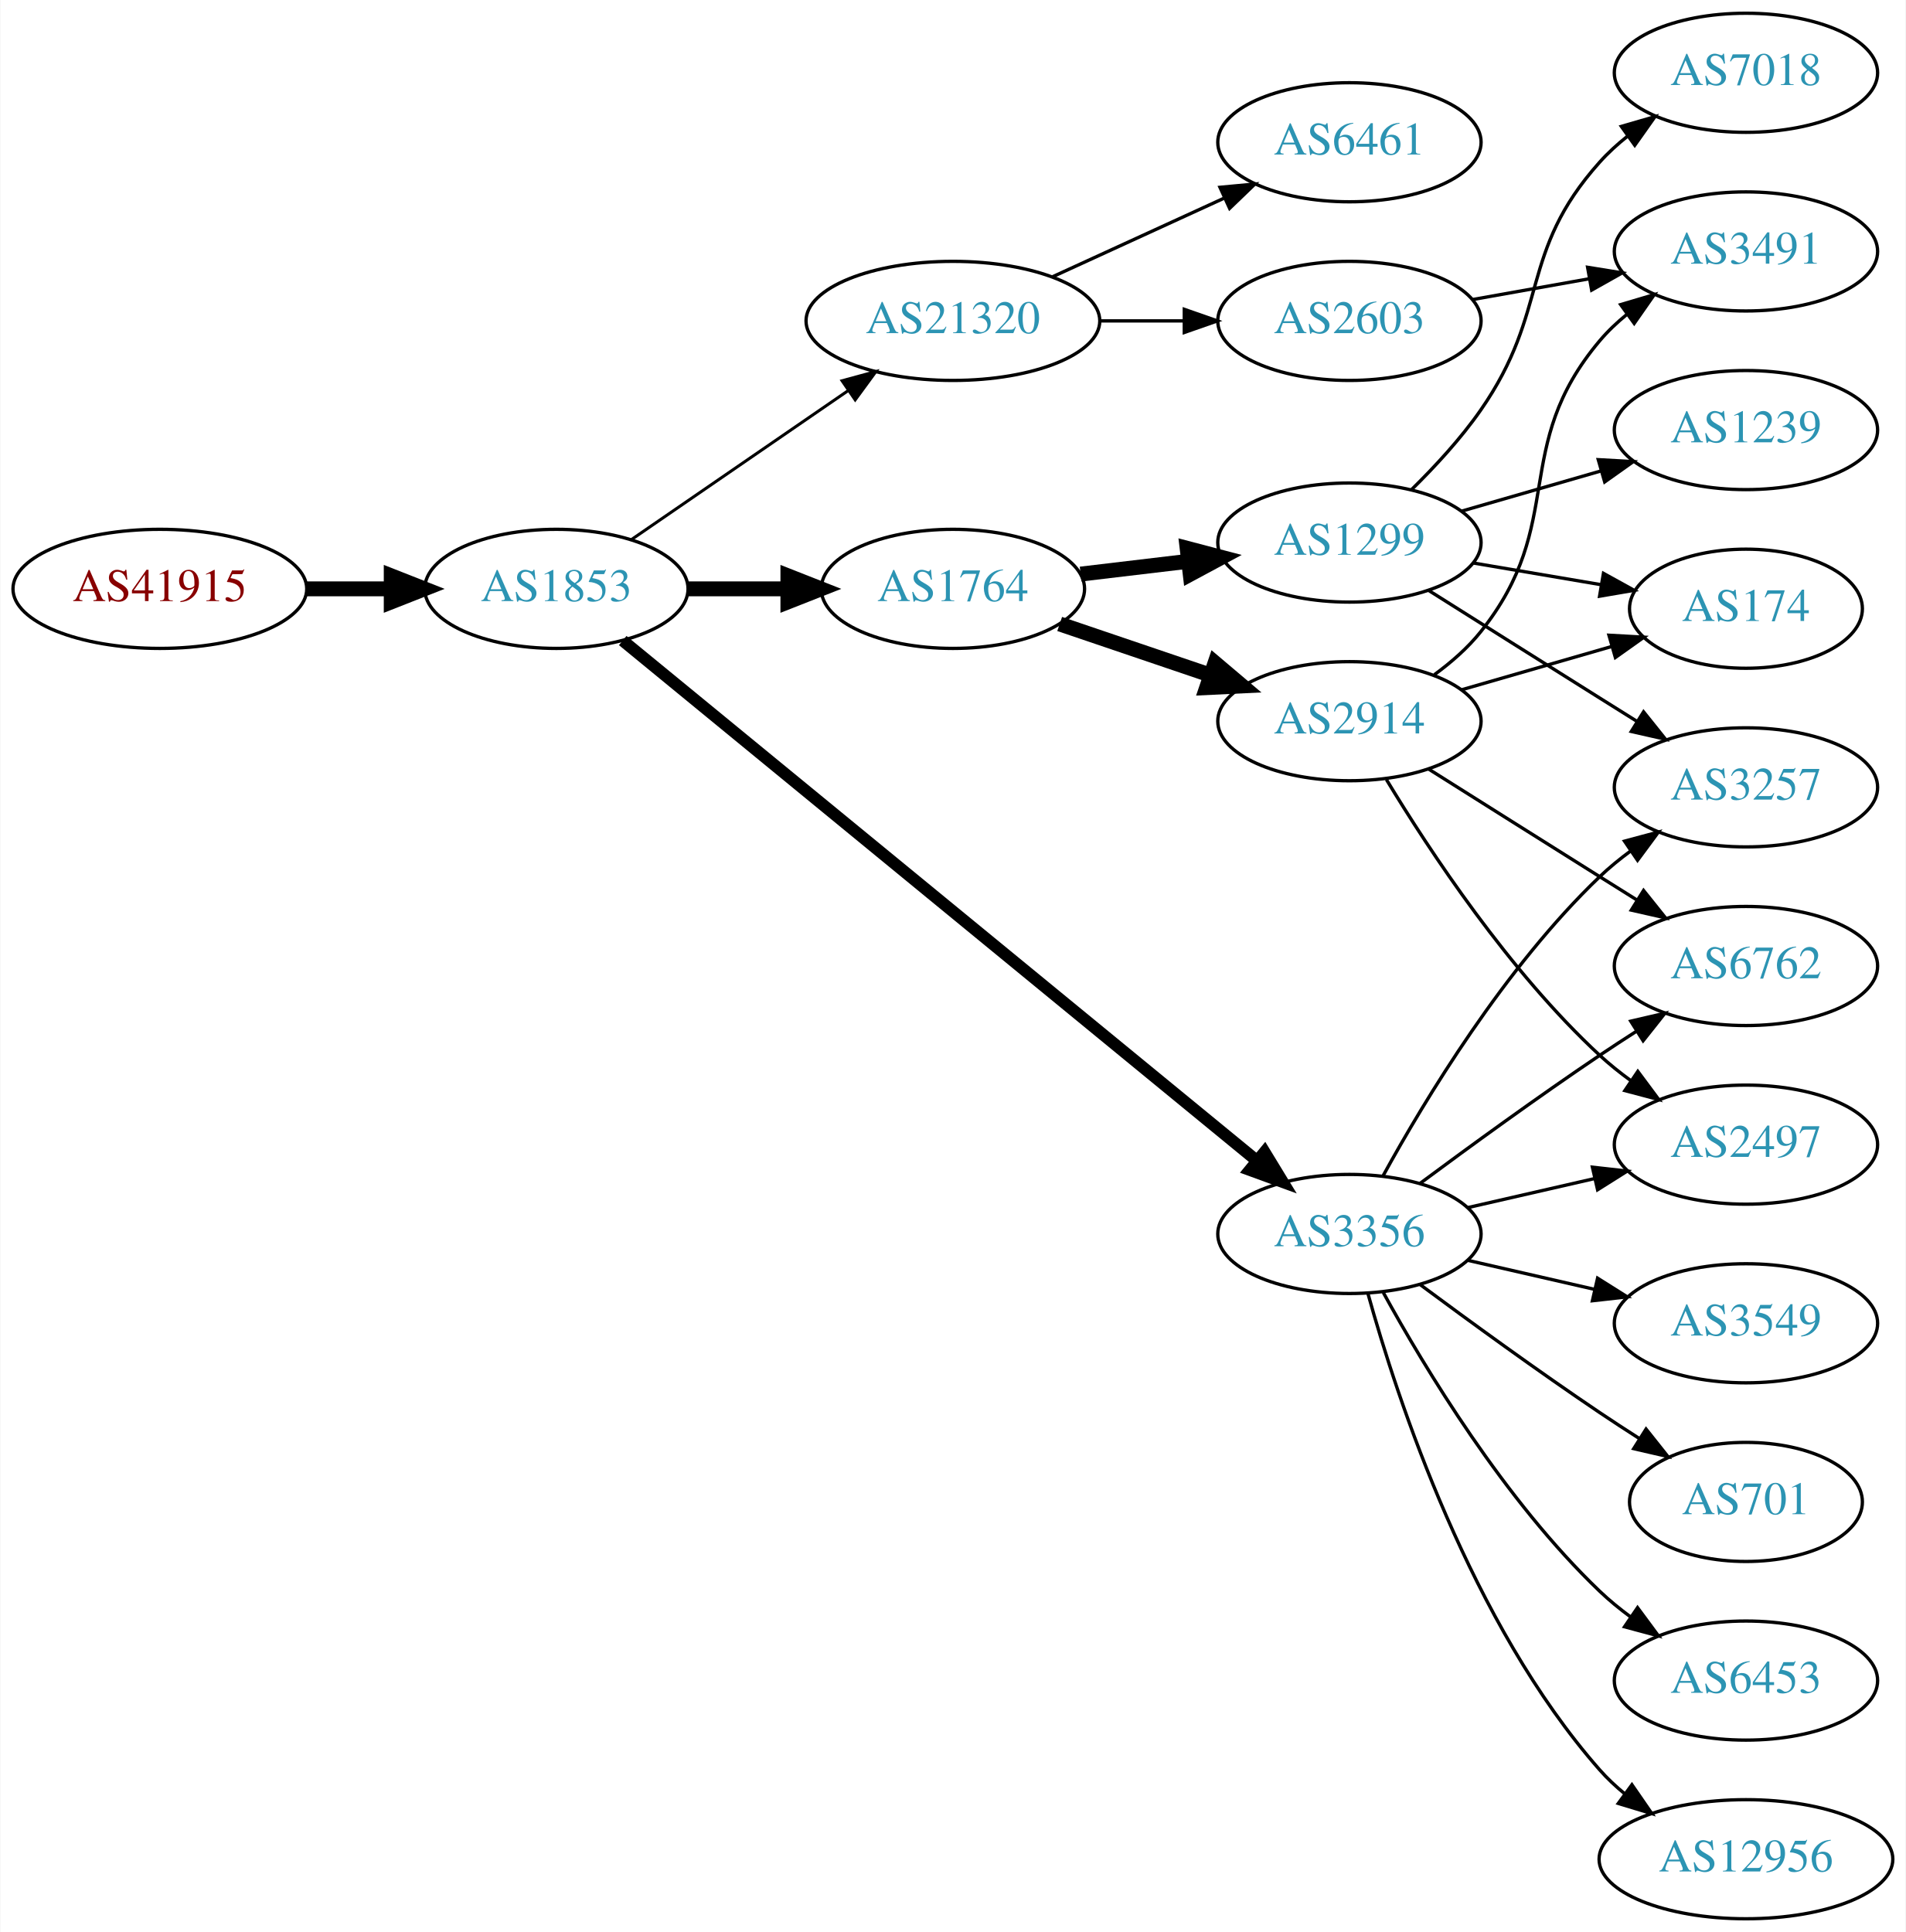
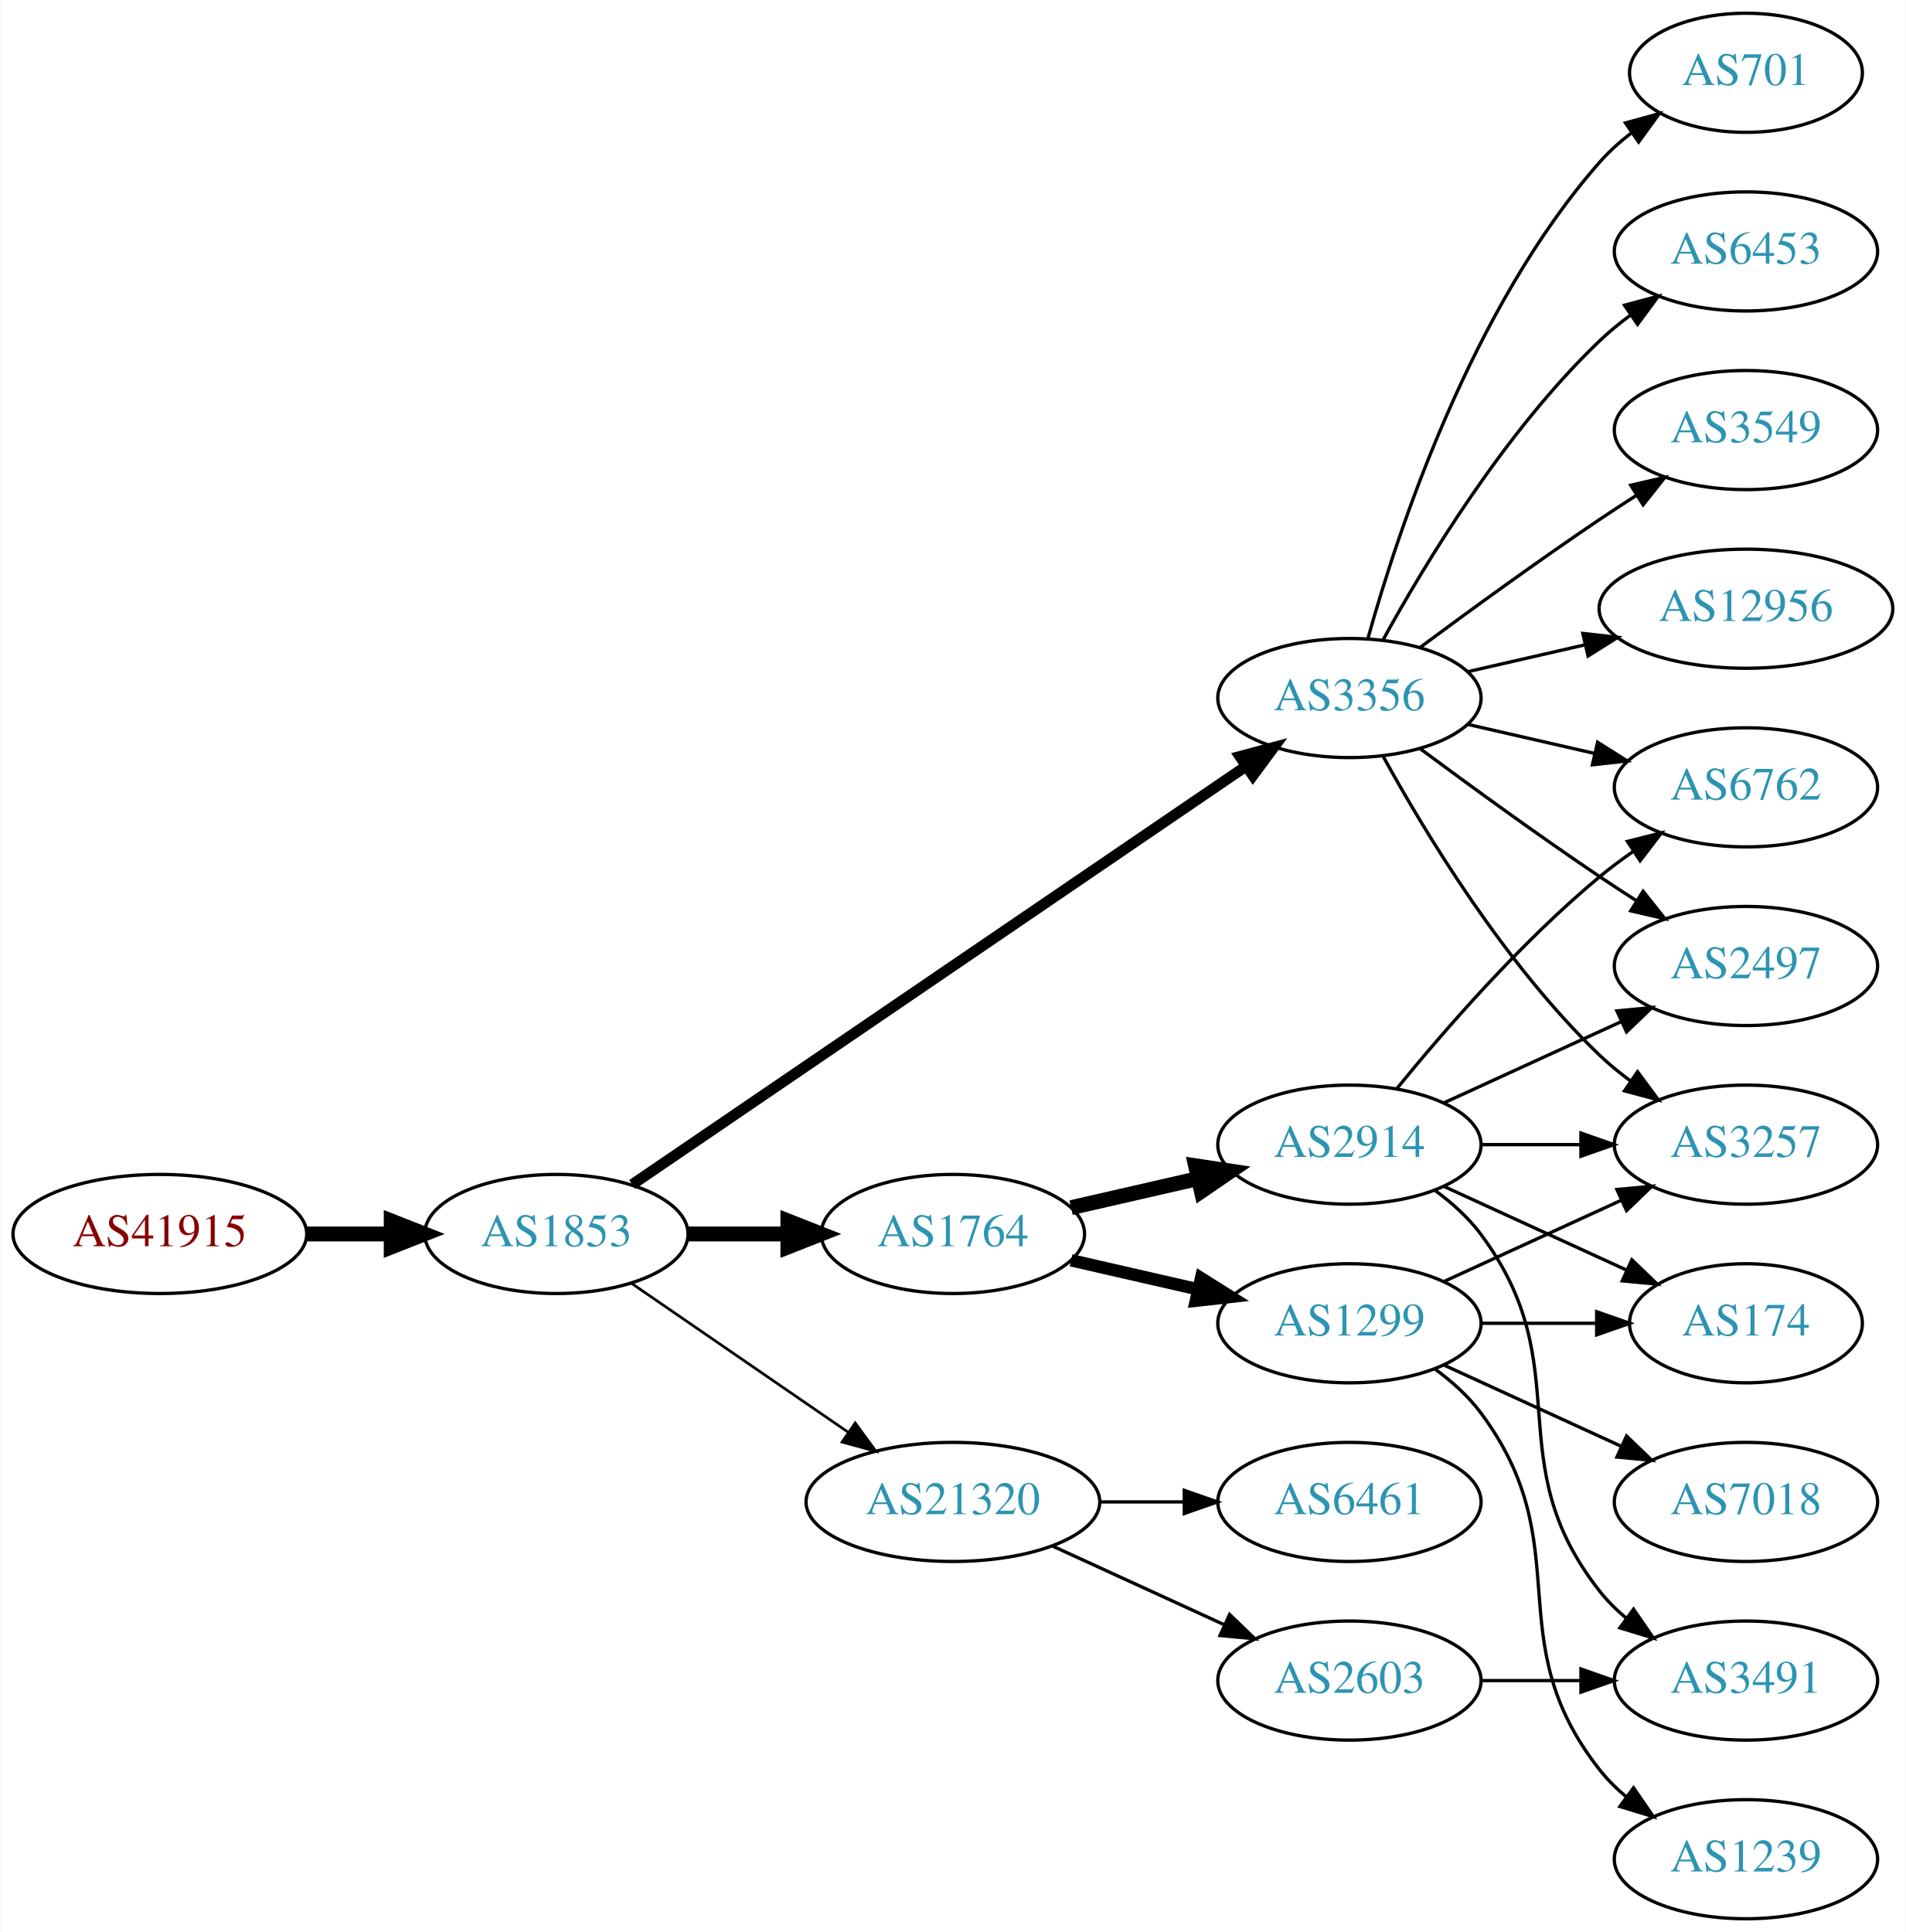
<svg xmlns="http://www.w3.org/2000/svg" xmlns:xlink="http://www.w3.org/1999/xlink" width="576pt" height="584pt" viewBox="0.00 0.00 575.76 584.00">
  <g id="graph0" class="graph" transform="scale(1 1) rotate(0) translate(4 580)">
    <polygon fill="white" stroke="none" points="-4,4 -4,-580 571.762,-580 571.762,4 -4,4" />
    <g id="node1" class="node">
      <g id="a_node1">
        <a xlink:href="/asn/41915" xlink:title="AS41915 ~ LFRZ [AT]">
-           <ellipse fill="#ffffff" stroke="black" cx="44.196" cy="-402" rx="44.393" ry="18" />
-           <text text-anchor="middle" x="44.196" y="-398.3" font-family="Times,serif" font-size="14.00" fill="#880000">AS41915</text>
+           <ellipse fill="#ffffff" stroke="black" cx="44.196" cy="-207" rx="44.393" ry="18" />
+           <text text-anchor="middle" x="44.196" y="-203.3" font-family="Times,serif" font-size="14.00" fill="#880000">AS41915</text>
        </a>
      </g>
    </g>
    <g id="node2" class="node">
      <g id="a_node2">
        <a xlink:href="/asn/1853" xlink:title="AS1853 ~ ACOnet Backbone [AT]">
-           <ellipse fill="#ffffff" stroke="black" cx="164.039" cy="-402" rx="39.794" ry="18" />
-           <text text-anchor="middle" x="164.039" y="-398.3" font-family="Times,serif" font-size="14.00" fill="#2c94b3">AS1853</text>
+           <ellipse fill="#ffffff" stroke="black" cx="164.039" cy="-207" rx="39.794" ry="18" />
+           <text text-anchor="middle" x="164.039" y="-203.3" font-family="Times,serif" font-size="14.00" fill="#2c94b3">AS1853</text>
        </a>
      </g>
    </g>
    <g id="edge1" class="edge">
-       <path fill="none" stroke="black" stroke-width="4.5" d="M88.407,-402C96.72,-402 105.482,-402 113.965,-402" />
-       <polygon fill="black" stroke="black" stroke-width="4.5" points="114.123,-405.938 124.123,-402 114.123,-398.063 114.123,-405.938" />
+       <path fill="none" stroke="black" stroke-width="4.5" d="M88.407,-207C96.72,-207 105.482,-207 113.965,-207" />
+       <polygon fill="black" stroke="black" stroke-width="4.5" points="114.123,-210.938 124.123,-207 114.123,-203.063 114.123,-210.938" />
    </g>
    <g id="node3" class="node">
      <g id="a_node3">
-         <a xlink:href="/asn/21320" xlink:title="AS21320 ~ GEANT Vereniging [EU]">
-           <ellipse fill="#ffffff" stroke="black" cx="283.881" cy="-483" rx="44.393" ry="18" />
-           <text text-anchor="middle" x="283.881" y="-479.3" font-family="Times,serif" font-size="14.00" fill="#2c94b3">AS21320</text>
+         <a xlink:href="/asn/1764" xlink:title="AS1764 ~ NEXTLAYER-AS [AT]">
+           <ellipse fill="#ffffff" stroke="black" cx="283.881" cy="-207" rx="39.794" ry="18" />
+           <text text-anchor="middle" x="283.881" y="-203.3" font-family="Times,serif" font-size="14.00" fill="#2c94b3">AS1764</text>
        </a>
      </g>
    </g>
    <g id="edge2" class="edge">
-       <path fill="none" stroke="black" stroke-width="0.9" d="M186.653,-416.857C205.025,-429.485 231.618,-447.764 252.195,-461.907" />
-       <polygon fill="black" stroke="black" stroke-width="0.9" points="250.38,-464.907 260.603,-467.687 254.345,-459.138 250.38,-464.907" />
+       <path fill="none" stroke="black" stroke-width="4.5" d="M203.951,-207C213.505,-207 223.854,-207 233.817,-207" />
+       <polygon fill="black" stroke="black" stroke-width="4.5" points="234.009,-210.938 244.009,-207 234.009,-203.063 234.009,-210.938" />
    </g>
    <g id="node4" class="node">
      <g id="a_node4">
-         <a xlink:href="/asn/1764" xlink:title="AS1764 ~ NEXTLAYER-AS [AT]">
-           <ellipse fill="#ffffff" stroke="black" cx="283.881" cy="-402" rx="39.794" ry="18" />
-           <text text-anchor="middle" x="283.881" y="-398.3" font-family="Times,serif" font-size="14.00" fill="#2c94b3">AS1764</text>
+         <a xlink:href="/asn/3356" xlink:title="AS3356 ~ Level 3 Parent, LLC [US]">
+           <ellipse fill="#ffffff" stroke="black" cx="403.724" cy="-369" rx="39.794" ry="18" />
+           <text text-anchor="middle" x="403.724" y="-365.3" font-family="Times,serif" font-size="14.00" fill="#2c94b3">AS3356</text>
        </a>
      </g>
    </g>
    <g id="edge3" class="edge">
-       <path fill="none" stroke="black" stroke-width="4.5" d="M203.951,-402C213.505,-402 223.854,-402 233.817,-402" />
-       <polygon fill="black" stroke="black" stroke-width="4.5" points="234.009,-405.938 244.009,-402 234.009,-398.063 234.009,-405.938" />
+       <path fill="none" stroke="black" stroke-width="3.273" d="M186.973,-221.95C229.6,-251.004 323.695,-315.136 372.315,-348.274" />
+       <polygon fill="black" stroke="black" stroke-width="3.273" points="370.608,-351.346 380.842,-354.086 374.55,-345.562 370.608,-351.346" />
    </g>
    <g id="node5" class="node">
      <g id="a_node5">
-         <a xlink:href="/asn/3356" xlink:title="AS3356 ~ Level 3 Parent, LLC [US]">
-           <ellipse fill="#ffffff" stroke="black" cx="403.724" cy="-207" rx="39.794" ry="18" />
-           <text text-anchor="middle" x="403.724" y="-203.3" font-family="Times,serif" font-size="14.00" fill="#2c94b3">AS3356</text>
+         <a xlink:href="/asn/21320" xlink:title="AS21320 ~ GEANT Vereniging [EU]">
+           <ellipse fill="#ffffff" stroke="black" cx="283.881" cy="-126" rx="44.393" ry="18" />
+           <text text-anchor="middle" x="283.881" y="-122.3" font-family="Times,serif" font-size="14.00" fill="#2c94b3">AS21320</text>
        </a>
      </g>
    </g>
    <g id="edge4" class="edge">
-       <path fill="none" stroke="black" stroke-width="3.6" d="M184.088,-386.372C226.158,-351.857 327.112,-269.033 375.699,-229.171" />
-       <polygon fill="black" stroke="black" stroke-width="3.6" points="378.073,-231.751 383.584,-222.702 373.633,-226.339 378.073,-231.751" />
+       <path fill="none" stroke="black" stroke-width="0.818" d="M186.653,-192.143C205.025,-179.515 231.618,-161.236 252.195,-147.093" />
+       <polygon fill="black" stroke="black" stroke-width="0.818" points="254.345,-149.862 260.603,-141.313 250.38,-144.093 254.345,-149.862" />
    </g>
    <g id="node6" class="node">
      <g id="a_node6">
-         <a xlink:href="/asn/2603" xlink:title="AS2603 ~ NORDUnet [NO]">
-           <ellipse fill="#ffffff" stroke="black" cx="403.724" cy="-483" rx="39.794" ry="18" />
-           <text text-anchor="middle" x="403.724" y="-479.3" font-family="Times,serif" font-size="14.00" fill="#2c94b3">AS2603</text>
+         <a xlink:href="/asn/2914" xlink:title="AS2914 ~ NTT America, Inc. [US]">
+           <ellipse fill="#ffffff" stroke="black" cx="403.724" cy="-234" rx="39.794" ry="18" />
+           <text text-anchor="middle" x="403.724" y="-230.3" font-family="Times,serif" font-size="14.00" fill="#2c94b3">AS2914</text>
        </a>
      </g>
    </g>
    <g id="edge5" class="edge">
-       <path fill="none" stroke="black" d="M328.092,-483C336.405,-483 345.168,-483 353.65,-483" />
-       <polygon fill="black" stroke="black" points="353.809,-486.5 363.809,-483 353.809,-479.5 353.809,-486.5" />
+       <path fill="none" stroke="black" stroke-width="4.5" d="M319.6,-214.955C331.6,-217.704 345.221,-220.825 357.914,-223.733" />
+       <polygon fill="black" stroke="black" stroke-width="4.5" points="357.219,-227.613 367.845,-226.009 358.977,-219.937 357.219,-227.613" />
    </g>
    <g id="node7" class="node">
      <g id="a_node7">
-         <a xlink:href="/asn/6461" xlink:title="AS6461 ~ Zayo Bandwidth [US]">
-           <ellipse fill="#ffffff" stroke="black" cx="403.724" cy="-537" rx="39.794" ry="18" />
-           <text text-anchor="middle" x="403.724" y="-533.3" font-family="Times,serif" font-size="14.00" fill="#2c94b3">AS6461</text>
+         <a xlink:href="/asn/1299" xlink:title="AS1299 ~ Telia Carrier [EU]">
+           <ellipse fill="#ffffff" stroke="black" cx="403.724" cy="-180" rx="39.794" ry="18" />
+           <text text-anchor="middle" x="403.724" y="-176.3" font-family="Times,serif" font-size="14.00" fill="#2c94b3">AS1299</text>
        </a>
      </g>
    </g>
    <g id="edge6" class="edge">
-       <path fill="none" stroke="black" d="M314.011,-496.348C329.622,-503.502 349.02,-512.391 365.692,-520.03" />
-       <polygon fill="black" stroke="black" points="364.595,-523.378 375.144,-524.362 367.511,-517.014 364.595,-523.378" />
+       <path fill="none" stroke="black" stroke-width="3.75" d="M319.6,-199.045C331.6,-196.296 345.221,-193.175 357.914,-190.267" />
+       <polygon fill="black" stroke="black" stroke-width="3.75" points="358.88,-193.636 367.845,-187.991 357.316,-186.813 358.88,-193.636" />
+     </g>
+     <g id="node8" class="node">
+       <g id="a_node8">
+         <a xlink:href="/asn/6762" xlink:title="AS6762 ~ TELECOM ITALIA SPARKLE S.p.A. [IT]">
+           <ellipse fill="#ffffff" stroke="black" cx="523.566" cy="-342" rx="39.794" ry="18" />
+           <text text-anchor="middle" x="523.566" y="-338.3" font-family="Times,serif" font-size="14.00" fill="#2c94b3">AS6762</text>
+         </a>
+       </g>
+     </g>
+     <g id="edge12" class="edge">
+       <path fill="none" stroke="black" d="M439.443,-361.045C451.443,-358.296 465.064,-355.175 477.756,-352.267" />
+       <polygon fill="black" stroke="black" points="478.722,-355.636 487.688,-349.991 477.159,-348.813 478.722,-355.636" />
    </g>
    <g id="node9" class="node">
      <g id="a_node9">
-         <a xlink:href="/asn/1299" xlink:title="AS1299 ~ Telia Carrier [EU]">
-           <ellipse fill="#ffffff" stroke="black" cx="403.724" cy="-416" rx="39.794" ry="18" />
-           <text text-anchor="middle" x="403.724" y="-412.3" font-family="Times,serif" font-size="14.00" fill="#2c94b3">AS1299</text>
-         </a>
-       </g>
-     </g>
-     <g id="edge8" class="edge">
-       <path fill="none" stroke="black" stroke-width="4.5" d="M322.491,-406.468C332.802,-407.693 344.12,-409.038 354.92,-410.321" />
-       <polygon fill="black" stroke="black" stroke-width="4.5" points="354.672,-414.256 365.067,-411.526 355.601,-406.436 354.672,-414.256" />
+         <a xlink:href="/asn/2497" xlink:title="AS2497 ~ Internet Initiative Japan Inc. [JP]">
+           <ellipse fill="#ffffff" stroke="black" cx="523.566" cy="-288" rx="39.794" ry="18" />
+           <text text-anchor="middle" x="523.566" y="-284.3" font-family="Times,serif" font-size="14.00" fill="#2c94b3">AS2497</text>
+         </a>
+       </g>
+     </g>
+     <g id="edge13" class="edge">
+       <path fill="none" stroke="black" d="M425.054,-353.723C439.916,-342.696 460.661,-327.593 479.37,-315 482.919,-312.611 486.67,-310.161 490.418,-307.758" />
+       <polygon fill="black" stroke="black" points="492.486,-310.591 499.067,-302.288 488.744,-304.675 492.486,-310.591" />
    </g>
    <g id="node10" class="node">
      <g id="a_node10">
-         <a xlink:href="/asn/2914" xlink:title="AS2914 ~ NTT America, Inc. [US]">
-           <ellipse fill="#ffffff" stroke="black" cx="403.724" cy="-362" rx="39.794" ry="18" />
-           <text text-anchor="middle" x="403.724" y="-358.3" font-family="Times,serif" font-size="14.00" fill="#2c94b3">AS2914</text>
-         </a>
-       </g>
+         <a xlink:href="/asn/3257" xlink:title="AS3257 ~ GTT [DE]">
+           <ellipse fill="#ffffff" stroke="black" cx="523.566" cy="-234" rx="39.794" ry="18" />
+           <text text-anchor="middle" x="523.566" y="-230.3" font-family="Times,serif" font-size="14.00" fill="#2c94b3">AS3257</text>
+         </a>
+       </g>
+     </g>
+     <g id="edge18" class="edge">
+       <path fill="none" stroke="black" d="M413.965,-351.287C426.51,-328.439 450.687,-288.389 479.37,-261 482.238,-258.261 485.427,-255.653 488.736,-253.215" />
+       <polygon fill="black" stroke="black" points="490.8,-256.044 497.096,-247.523 486.86,-250.258 490.8,-256.044" />
+     </g>
+     <g id="node13" class="node">
+       <g id="a_node13">
+         <a xlink:href="/asn/6453" xlink:title="AS6453 ~ TATA COMMUNICATIONS (AMERICA) INC [US]">
+           <ellipse fill="#ffffff" stroke="black" cx="523.566" cy="-504" rx="39.794" ry="18" />
+           <text text-anchor="middle" x="523.566" y="-500.3" font-family="Times,serif" font-size="14.00" fill="#2c94b3">AS6453</text>
+         </a>
+       </g>
+     </g>
+     <g id="edge14" class="edge">
+       <path fill="none" stroke="black" d="M413.965,-386.713C426.51,-409.561 450.687,-449.611 479.37,-477 482.238,-479.739 485.427,-482.347 488.736,-484.785" />
+       <polygon fill="black" stroke="black" points="486.86,-487.742 497.096,-490.477 490.8,-481.956 486.86,-487.742" />
+     </g>
+     <g id="node14" class="node">
+       <g id="a_node14">
+         <a xlink:href="/asn/3549" xlink:title="AS3549 ~ Level 3 Parent, LLC [US]">
+           <ellipse fill="#ffffff" stroke="black" cx="523.566" cy="-450" rx="39.794" ry="18" />
+           <text text-anchor="middle" x="523.566" y="-446.3" font-family="Times,serif" font-size="14.00" fill="#2c94b3">AS3549</text>
+         </a>
+       </g>
+     </g>
+     <g id="edge15" class="edge">
+       <path fill="none" stroke="black" d="M425.054,-384.277C439.916,-395.304 460.661,-410.407 479.37,-423 482.919,-425.389 486.67,-427.839 490.418,-430.242" />
+       <polygon fill="black" stroke="black" points="488.744,-433.325 499.067,-435.712 492.486,-427.409 488.744,-433.325" />
+     </g>
+     <g id="node15" class="node">
+       <g id="a_node15">
+         <a xlink:href="/asn/12956" xlink:title="AS12956 ~ TELXIUS [ES]">
+           <ellipse fill="#ffffff" stroke="black" cx="523.566" cy="-396" rx="44.393" ry="18" />
+           <text text-anchor="middle" x="523.566" y="-392.3" font-family="Times,serif" font-size="14.00" fill="#2c94b3">AS12956</text>
+         </a>
+       </g>
+     </g>
+     <g id="edge16" class="edge">
+       <path fill="none" stroke="black" d="M439.443,-376.955C450.582,-379.507 463.117,-382.379 475.01,-385.104" />
+       <polygon fill="black" stroke="black" points="474.275,-388.526 484.804,-387.348 475.838,-381.703 474.275,-388.526" />
+     </g>
+     <g id="node16" class="node">
+       <g id="a_node16">
+         <a xlink:href="/asn/701" xlink:title="AS701 ~ UUNET [US]">
+           <ellipse fill="#ffffff" stroke="black" cx="523.566" cy="-558" rx="35.194" ry="18" />
+           <text text-anchor="middle" x="523.566" y="-554.3" font-family="Times,serif" font-size="14.00" fill="#2c94b3">AS701</text>
+         </a>
+       </g>
+     </g>
+     <g id="edge17" class="edge">
+       <path fill="none" stroke="black" d="M409.297,-386.946C418.202,-418.995 440.487,-486.842 479.37,-531 482.198,-534.211 485.499,-537.172 488.994,-539.864" />
+       <polygon fill="black" stroke="black" points="487.151,-542.845 497.369,-545.645 491.128,-537.084 487.151,-542.845" />
+     </g>
+     <g id="node17" class="node">
+       <g id="a_node17">
+         <a xlink:href="/asn/2603" xlink:title="AS2603 ~ NORDUnet [NO]">
+           <ellipse fill="#ffffff" stroke="black" cx="403.724" cy="-72" rx="39.794" ry="18" />
+           <text text-anchor="middle" x="403.724" y="-68.3" font-family="Times,serif" font-size="14.00" fill="#2c94b3">AS2603</text>
+         </a>
+       </g>
+     </g>
+     <g id="edge19" class="edge">
+       <path fill="none" stroke="black" d="M314.011,-112.652C329.622,-105.498 349.02,-96.609 365.692,-88.969" />
+       <polygon fill="black" stroke="black" points="367.511,-91.986 375.144,-84.638 364.595,-85.622 367.511,-91.986" />
+     </g>
+     <g id="node18" class="node">
+       <g id="a_node18">
+         <a xlink:href="/asn/6461" xlink:title="AS6461 ~ Zayo Bandwidth [US]">
+           <ellipse fill="#ffffff" stroke="black" cx="403.724" cy="-126" rx="39.794" ry="18" />
+           <text text-anchor="middle" x="403.724" y="-122.3" font-family="Times,serif" font-size="14.00" fill="#2c94b3">AS6461</text>
+         </a>
+       </g>
+     </g>
+     <g id="edge20" class="edge">
+       <path fill="none" stroke="black" d="M328.092,-126C336.405,-126 345.168,-126 353.65,-126" />
+       <polygon fill="black" stroke="black" points="353.809,-129.5 363.809,-126 353.809,-122.5 353.809,-129.5" />
+     </g>
+     <g id="edge7" class="edge">
+       <path fill="none" stroke="black" d="M418.143,-251.065C432.257,-268.375 455.672,-295.345 479.37,-315 482.587,-317.668 486.087,-320.27 489.658,-322.741" />
+       <polygon fill="black" stroke="black" points="487.735,-325.666 498.014,-328.236 491.581,-319.817 487.735,-325.666" />
+     </g>
+     <g id="edge8" class="edge">
+       <path fill="none" stroke="black" d="M432.353,-246.661C448.31,-253.973 468.58,-263.261 485.863,-271.181" />
+       <polygon fill="black" stroke="black" points="484.562,-274.435 495.111,-275.419 487.478,-268.071 484.562,-274.435" />
    </g>
    <g id="edge9" class="edge">
-       <path fill="none" stroke="black" stroke-width="4.5" d="M316.151,-391.386C330.135,-386.639 346.806,-380.981 361.768,-375.902" />
-       <polygon fill="black" stroke="black" stroke-width="4.5" points="363.104,-379.607 371.307,-372.664 360.572,-372.15 363.104,-379.607" />
+       <path fill="none" stroke="black" d="M443.636,-234C453.19,-234 463.539,-234 473.502,-234" />
+       <polygon fill="black" stroke="black" points="473.695,-237.5 483.695,-234 473.694,-230.5 473.695,-237.5" />
+     </g>
+     <g id="node11" class="node">
+       <g id="a_node11">
+         <a xlink:href="/asn/3491" xlink:title="AS3491 ~ PCCW Global, Inc. [US]">
+           <ellipse fill="#ffffff" stroke="black" cx="523.566" cy="-72" rx="39.794" ry="18" />
+           <text text-anchor="middle" x="523.566" y="-68.3" font-family="Times,serif" font-size="14.00" fill="#2c94b3">AS3491</text>
+         </a>
+       </g>
+     </g>
+     <g id="edge10" class="edge">
+       <path fill="none" stroke="black" d="M429.655,-220.118C434.731,-216.389 439.649,-211.984 443.37,-207 473.642,-166.458 448.072,-138.754 479.37,-99 481.695,-96.047 484.439,-93.33 487.398,-90.853" />
+       <polygon fill="black" stroke="black" points="489.591,-93.585 495.595,-84.855 485.457,-87.936 489.591,-93.585" />
    </g>
    <g id="node12" class="node">
      <g id="a_node12">
-         <a xlink:href="/asn/3257" xlink:title="AS3257 ~ GTT [DE]">
-           <ellipse fill="#ffffff" stroke="black" cx="523.566" cy="-342" rx="39.794" ry="18" />
-           <text text-anchor="middle" x="523.566" y="-338.3" font-family="Times,serif" font-size="14.00" fill="#2c94b3">AS3257</text>
-         </a>
-       </g>
-     </g>
-     <g id="edge19" class="edge">
-       <path fill="none" stroke="black" d="M413.965,-224.713C426.51,-247.561 450.687,-287.611 479.37,-315 482.238,-317.739 485.427,-320.347 488.736,-322.785" />
-       <polygon fill="black" stroke="black" points="486.86,-325.742 497.096,-328.477 490.8,-319.956 486.86,-325.742" />
-     </g>
-     <g id="node15" class="node">
-       <g id="a_node15">
-         <a xlink:href="/asn/2497" xlink:title="AS2497 ~ Internet Initiative Japan Inc. [JP]">
-           <ellipse fill="#ffffff" stroke="black" cx="523.566" cy="-234" rx="39.794" ry="18" />
-           <text text-anchor="middle" x="523.566" y="-230.3" font-family="Times,serif" font-size="14.00" fill="#2c94b3">AS2497</text>
-         </a>
-       </g>
-     </g>
-     <g id="edge24" class="edge">
-       <path fill="none" stroke="black" d="M439.443,-214.955C451.443,-217.704 465.064,-220.825 477.756,-223.733" />
-       <polygon fill="black" stroke="black" points="477.159,-227.187 487.688,-226.009 478.722,-220.364 477.159,-227.187" />
-     </g>
-     <g id="node16" class="node">
-       <g id="a_node16">
-         <a xlink:href="/asn/6762" xlink:title="AS6762 ~ TELECOM ITALIA SPARKLE S.p.A. [IT]">
-           <ellipse fill="#ffffff" stroke="black" cx="523.566" cy="-288" rx="39.794" ry="18" />
-           <text text-anchor="middle" x="523.566" y="-284.3" font-family="Times,serif" font-size="14.00" fill="#2c94b3">AS6762</text>
-         </a>
-       </g>
-     </g>
-     <g id="edge21" class="edge">
-       <path fill="none" stroke="black" d="M425.054,-222.277C439.916,-233.304 460.661,-248.407 479.37,-261 482.919,-263.389 486.67,-265.839 490.418,-268.242" />
-       <polygon fill="black" stroke="black" points="488.744,-271.325 499.067,-273.712 492.486,-265.409 488.744,-271.325" />
-     </g>
-     <g id="node17" class="node">
-       <g id="a_node17">
-         <a xlink:href="/asn/701" xlink:title="AS701 ~ UUNET [US]">
-           <ellipse fill="#ffffff" stroke="black" cx="523.566" cy="-126" rx="35.194" ry="18" />
-           <text text-anchor="middle" x="523.566" y="-122.3" font-family="Times,serif" font-size="14.00" fill="#2c94b3">AS701</text>
-         </a>
-       </g>
-     </g>
-     <g id="edge18" class="edge">
-       <path fill="none" stroke="black" d="M425.054,-191.723C439.916,-180.696 460.661,-165.593 479.37,-153 483.188,-150.431 487.238,-147.79 491.268,-145.214" />
-       <polygon fill="black" stroke="black" points="493.372,-148.025 499.962,-139.729 489.637,-142.105 493.372,-148.025" />
-     </g>
-     <g id="node18" class="node">
-       <g id="a_node18">
-         <a xlink:href="/asn/6453" xlink:title="AS6453 ~ TATA COMMUNICATIONS (AMERICA) INC [US]">
-           <ellipse fill="#ffffff" stroke="black" cx="523.566" cy="-72" rx="39.794" ry="18" />
-           <text text-anchor="middle" x="523.566" y="-68.3" font-family="Times,serif" font-size="14.00" fill="#2c94b3">AS6453</text>
-         </a>
-       </g>
-     </g>
-     <g id="edge20" class="edge">
-       <path fill="none" stroke="black" d="M413.965,-189.287C426.51,-166.439 450.687,-126.389 479.37,-99 482.238,-96.261 485.427,-93.653 488.736,-91.215" />
-       <polygon fill="black" stroke="black" points="490.8,-94.044 497.096,-85.523 486.86,-88.258 490.8,-94.044" />
+         <a xlink:href="/asn/174" xlink:title="AS174 ~ Cogent Communications [US]">
+           <ellipse fill="#ffffff" stroke="black" cx="523.566" cy="-180" rx="35.194" ry="18" />
+           <text text-anchor="middle" x="523.566" y="-176.3" font-family="Times,serif" font-size="14.00" fill="#2c94b3">AS174</text>
+         </a>
+       </g>
+     </g>
+     <g id="edge11" class="edge">
+       <path fill="none" stroke="black" d="M432.353,-221.339C448.769,-213.817 469.75,-204.202 487.347,-196.139" />
+       <polygon fill="black" stroke="black" points="489.092,-199.189 496.725,-191.842 486.176,-192.826 489.092,-199.189" />
+     </g>
+     <g id="edge25" class="edge">
+       <path fill="none" stroke="black" d="M432.353,-192.661C448.31,-199.973 468.58,-209.261 485.863,-217.181" />
+       <polygon fill="black" stroke="black" points="484.562,-220.435 495.111,-221.419 487.478,-214.071 484.562,-220.435" />
+     </g>
+     <g id="edge22" class="edge">
+       <path fill="none" stroke="black" d="M443.636,-180C454.723,-180 466.883,-180 478.265,-180" />
+       <polygon fill="black" stroke="black" points="478.447,-183.5 488.447,-180 478.447,-176.5 478.447,-183.5" />
    </g>
    <g id="node19" class="node">
      <g id="a_node19">
-         <a xlink:href="/asn/12956" xlink:title="AS12956 ~ TELXIUS [ES]">
-           <ellipse fill="#ffffff" stroke="black" cx="523.566" cy="-18" rx="44.393" ry="18" />
-           <text text-anchor="middle" x="523.566" y="-14.3" font-family="Times,serif" font-size="14.00" fill="#2c94b3">AS12956</text>
-         </a>
-       </g>
-     </g>
-     <g id="edge22" class="edge">
-       <path fill="none" stroke="black" d="M409.297,-189.054C418.202,-157.005 440.487,-89.158 479.37,-45 481.661,-42.399 484.262,-39.962 487.025,-37.699" />
-       <polygon fill="black" stroke="black" points="489.104,-40.514 495.119,-31.792 484.978,-34.86 489.104,-40.514" />
+         <a xlink:href="/asn/7018" xlink:title="AS7018 ~ AT&amp;T Services, Inc. [US]">
+           <ellipse fill="#ffffff" stroke="black" cx="523.566" cy="-126" rx="39.794" ry="18" />
+           <text text-anchor="middle" x="523.566" y="-122.3" font-family="Times,serif" font-size="14.00" fill="#2c94b3">AS7018</text>
+         </a>
+       </g>
+     </g>
+     <g id="edge23" class="edge">
+       <path fill="none" stroke="black" d="M432.353,-167.339C448.31,-160.027 468.58,-150.739 485.863,-142.819" />
+       <polygon fill="black" stroke="black" points="487.478,-145.929 495.111,-138.581 484.562,-139.565 487.478,-145.929" />
    </g>
    <g id="node20" class="node">
      <g id="a_node20">
-         <a xlink:href="/asn/3549" xlink:title="AS3549 ~ Level 3 Parent, LLC [US]">
-           <ellipse fill="#ffffff" stroke="black" cx="523.566" cy="-180" rx="39.794" ry="18" />
-           <text text-anchor="middle" x="523.566" y="-176.3" font-family="Times,serif" font-size="14.00" fill="#2c94b3">AS3549</text>
-         </a>
-       </g>
-     </g>
-     <g id="edge23" class="edge">
-       <path fill="none" stroke="black" d="M439.443,-199.045C451.443,-196.296 465.064,-193.175 477.756,-190.267" />
-       <polygon fill="black" stroke="black" points="478.722,-193.636 487.688,-187.991 477.159,-186.813 478.722,-193.636" />
-     </g>
-     <g id="node8" class="node">
-       <g id="a_node8">
-         <a xlink:href="/asn/3491" xlink:title="AS3491 ~ PCCW Global, Inc. [US]">
-           <ellipse fill="#ffffff" stroke="black" cx="523.566" cy="-504" rx="39.794" ry="18" />
-           <text text-anchor="middle" x="523.566" y="-500.3" font-family="Times,serif" font-size="14.00" fill="#2c94b3">AS3491</text>
-         </a>
-       </g>
-     </g>
-     <g id="edge7" class="edge">
-       <path fill="none" stroke="black" d="M441.042,-489.472C452.131,-491.448 464.478,-493.648 476.141,-495.727" />
-       <polygon fill="black" stroke="black" points="475.706,-499.204 486.165,-497.513 476.934,-492.313 475.706,-499.204" />
-     </g>
-     <g id="node11" class="node">
-       <g id="a_node11">
-         <a xlink:href="/asn/7018" xlink:title="AS7018 ~ AT&amp;T Services, Inc. [US]">
-           <ellipse fill="#ffffff" stroke="black" cx="523.566" cy="-558" rx="39.794" ry="18" />
-           <text text-anchor="middle" x="523.566" y="-554.3" font-family="Times,serif" font-size="14.00" fill="#2c94b3">AS7018</text>
-         </a>
-       </g>
-     </g>
-     <g id="edge10" class="edge">
-       <path fill="none" stroke="black" d="M422.567,-432.066C429.605,-438.983 437.414,-447.439 443.37,-456 464.487,-486.351 454.718,-503.444 479.37,-531 481.876,-533.801 484.741,-536.417 487.776,-538.83" />
-       <polygon fill="black" stroke="black" points="485.901,-541.792 496.078,-544.739 489.96,-536.089 485.901,-541.792" />
-     </g>
-     <g id="edge11" class="edge">
-       <path fill="none" stroke="black" d="M427.581,-401.581C442.349,-392.272 461.987,-379.905 479.37,-369 482.994,-366.726 486.791,-364.348 490.566,-361.986" />
-       <polygon fill="black" stroke="black" points="492.62,-364.829 499.243,-356.559 488.909,-358.894 492.62,-364.829" />
-     </g>
-     <g id="node13" class="node">
-       <g id="a_node13">
        <a xlink:href="/asn/1239" xlink:title="AS1239 ~ Sprint [US]">
-           <ellipse fill="#ffffff" stroke="black" cx="523.566" cy="-450" rx="39.794" ry="18" />
-           <text text-anchor="middle" x="523.566" y="-446.3" font-family="Times,serif" font-size="14.00" fill="#2c94b3">AS1239</text>
-         </a>
-       </g>
-     </g>
-     <g id="edge12" class="edge">
-       <path fill="none" stroke="black" d="M437.549,-425.471C450.592,-429.234 465.773,-433.614 479.667,-437.623" />
-       <polygon fill="black" stroke="black" points="478.93,-441.053 489.508,-440.462 480.87,-434.327 478.93,-441.053" />
-     </g>
-     <g id="node14" class="node">
-       <g id="a_node14">
-         <a xlink:href="/asn/174" xlink:title="AS174 ~ Cogent Communications [US]">
-           <ellipse fill="#ffffff" stroke="black" cx="523.566" cy="-396" rx="35.194" ry="18" />
-           <text text-anchor="middle" x="523.566" y="-392.3" font-family="Times,serif" font-size="14.00" fill="#2c94b3">AS174</text>
-         </a>
-       </g>
-     </g>
-     <g id="edge13" class="edge">
-       <path fill="none" stroke="black" d="M441.042,-409.836C453.315,-407.753 467.131,-405.408 479.853,-403.249" />
-       <polygon fill="black" stroke="black" points="480.498,-406.69 489.771,-401.566 479.326,-399.789 480.498,-406.69" />
-     </g>
-     <g id="edge14" class="edge">
-       <path fill="none" stroke="black" d="M429.412,-376.069C434.5,-379.789 439.485,-384.142 443.37,-389 469.765,-422 452.14,-444.686 479.37,-477 481.792,-479.874 484.601,-482.538 487.6,-484.983" />
-       <polygon fill="black" stroke="black" points="485.695,-487.924 495.854,-490.934 489.789,-482.246 485.695,-487.924" />
-     </g>
-     <g id="edge17" class="edge">
-       <path fill="none" stroke="black" d="M437.549,-371.471C451.604,-375.526 468.141,-380.297 482.876,-384.549" />
-       <polygon fill="black" stroke="black" points="482.159,-387.984 492.737,-387.394 484.099,-381.259 482.159,-387.984" />
-     </g>
-     <g id="edge15" class="edge">
-       <path fill="none" stroke="black" d="M414.895,-344.364C427.889,-322.878 452,-286.319 479.37,-261 482.282,-258.307 485.498,-255.729 488.824,-253.308" />
-       <polygon fill="black" stroke="black" points="490.883,-256.141 497.205,-247.639 486.961,-250.343 490.883,-256.141" />
-     </g>
-     <g id="edge16" class="edge">
-       <path fill="none" stroke="black" d="M427.581,-347.581C442.349,-338.272 461.987,-325.905 479.37,-315 482.994,-312.726 486.791,-310.348 490.566,-307.986" />
-       <polygon fill="black" stroke="black" points="492.62,-310.829 499.243,-302.559 488.909,-304.894 492.62,-310.829" />
+           <ellipse fill="#ffffff" stroke="black" cx="523.566" cy="-18" rx="39.794" ry="18" />
+           <text text-anchor="middle" x="523.566" y="-14.3" font-family="Times,serif" font-size="14.00" fill="#2c94b3">AS1239</text>
+         </a>
+       </g>
+     </g>
+     <g id="edge24" class="edge">
+       <path fill="none" stroke="black" d="M429.655,-166.118C434.731,-162.389 439.649,-157.984 443.37,-153 473.642,-112.458 448.072,-84.754 479.37,-45 481.695,-42.047 484.439,-39.33 487.398,-36.853" />
+       <polygon fill="black" stroke="black" points="489.591,-39.585 495.595,-30.855 485.457,-33.936 489.591,-39.585" />
+     </g>
+     <g id="edge21" class="edge">
+       <path fill="none" stroke="black" d="M443.636,-72C453.19,-72 463.539,-72 473.502,-72" />
+       <polygon fill="black" stroke="black" points="473.695,-75.5 483.695,-72 473.694,-68.5 473.695,-75.5" />
    </g>
  </g>
</svg>
